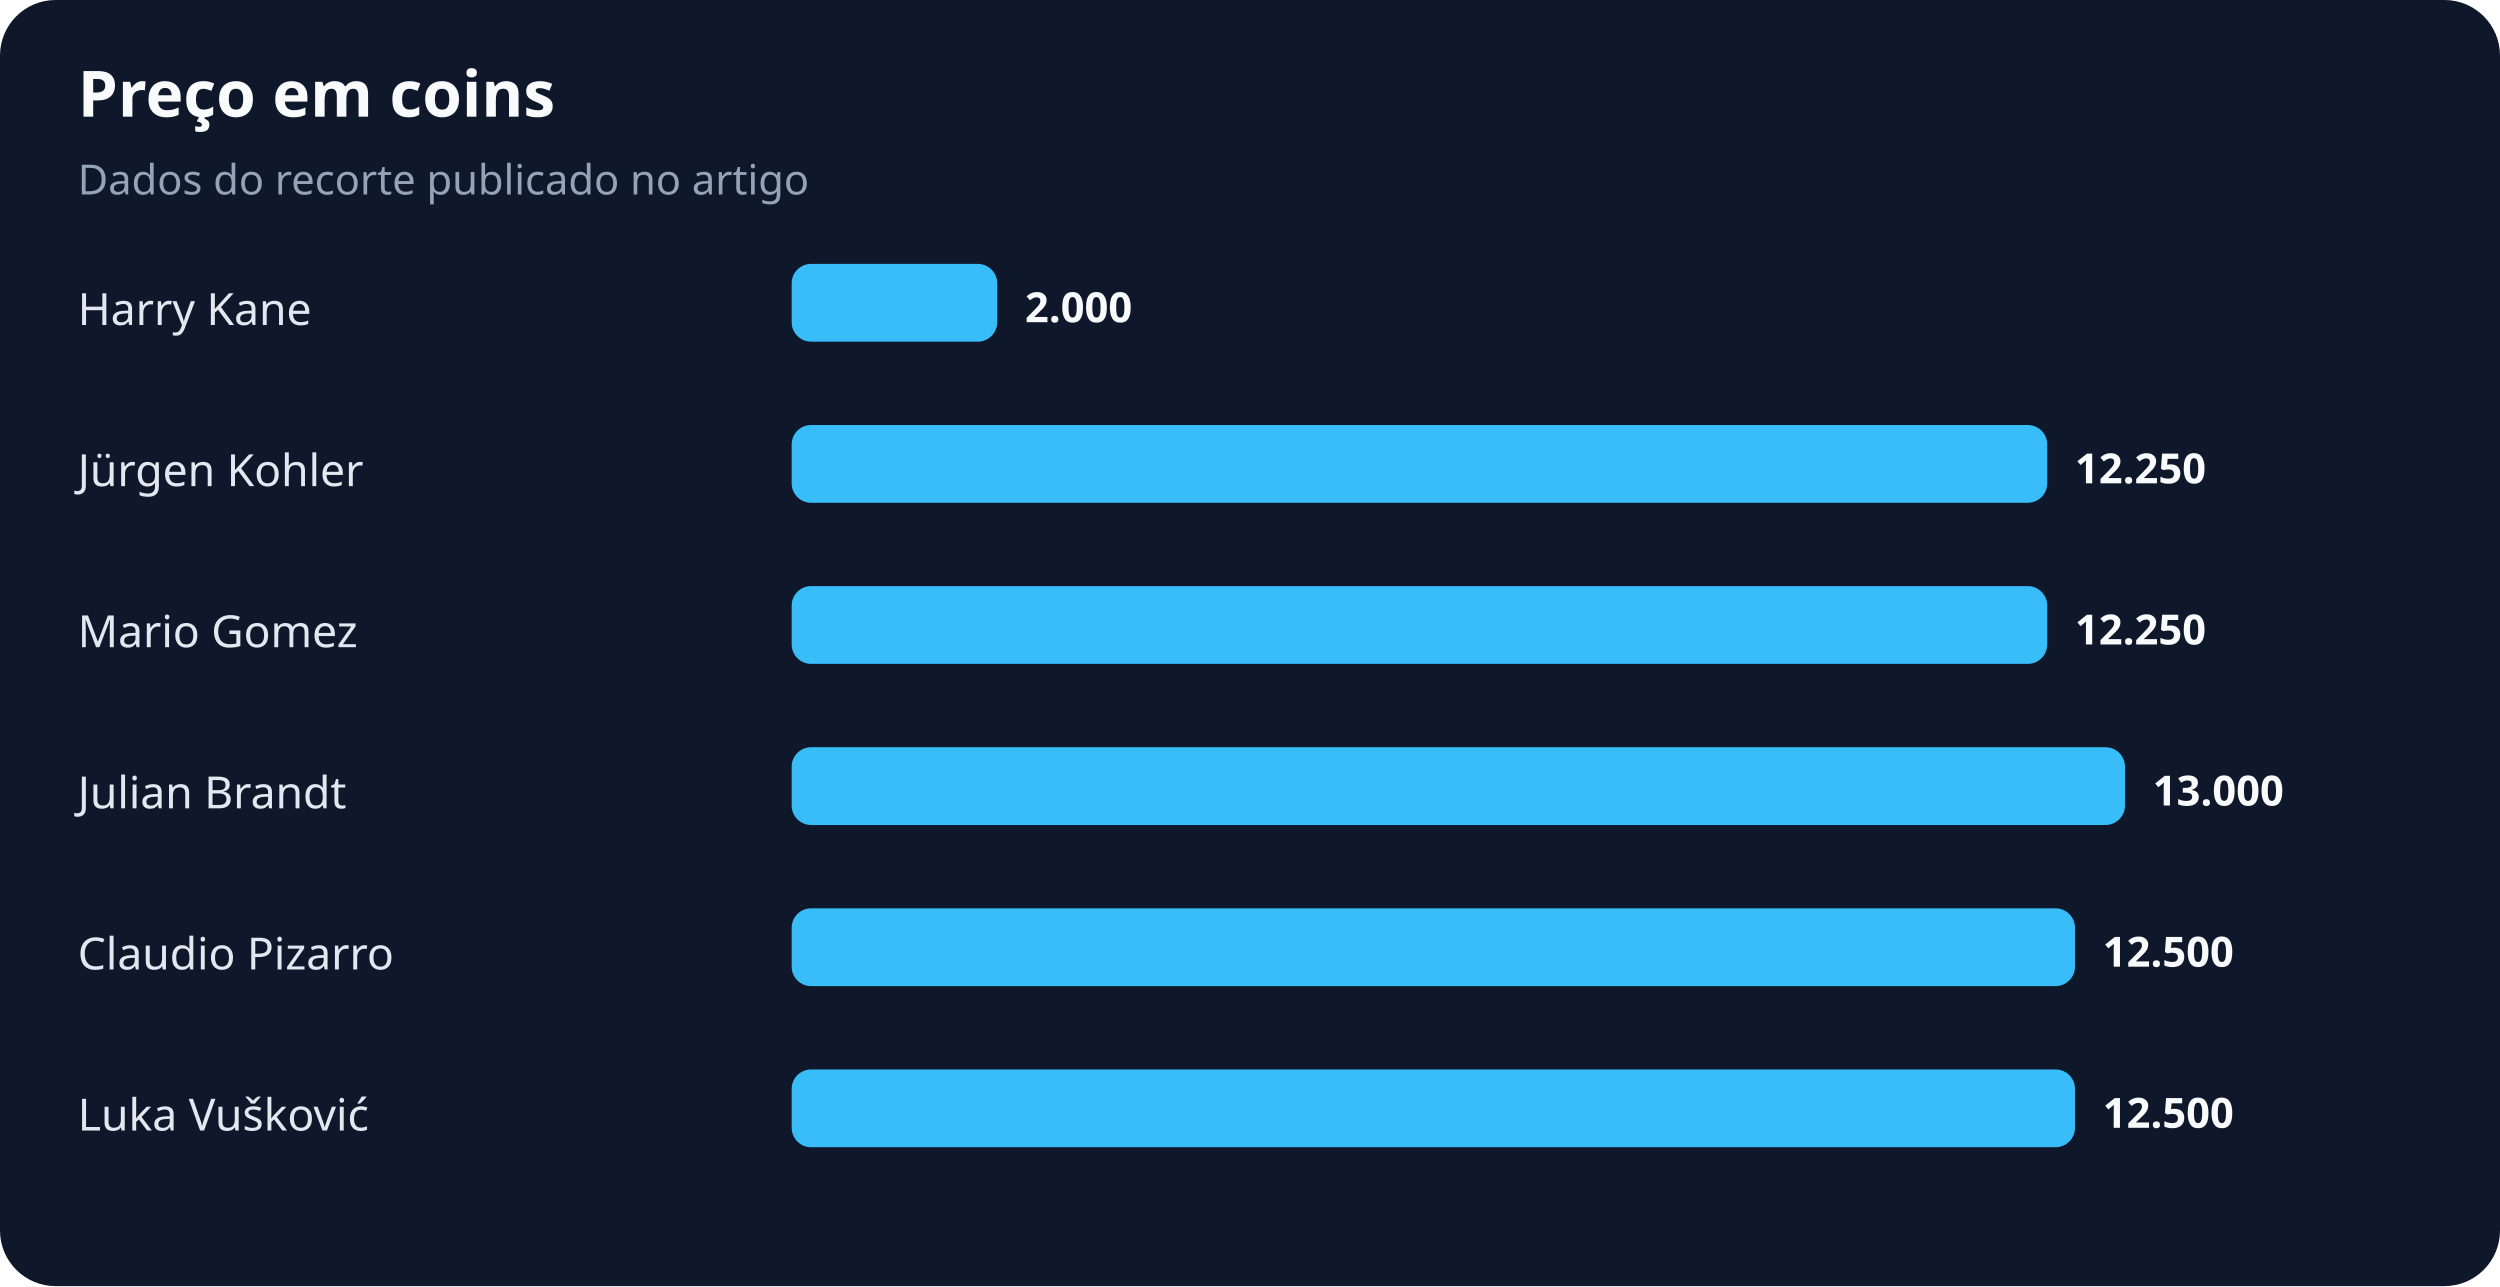
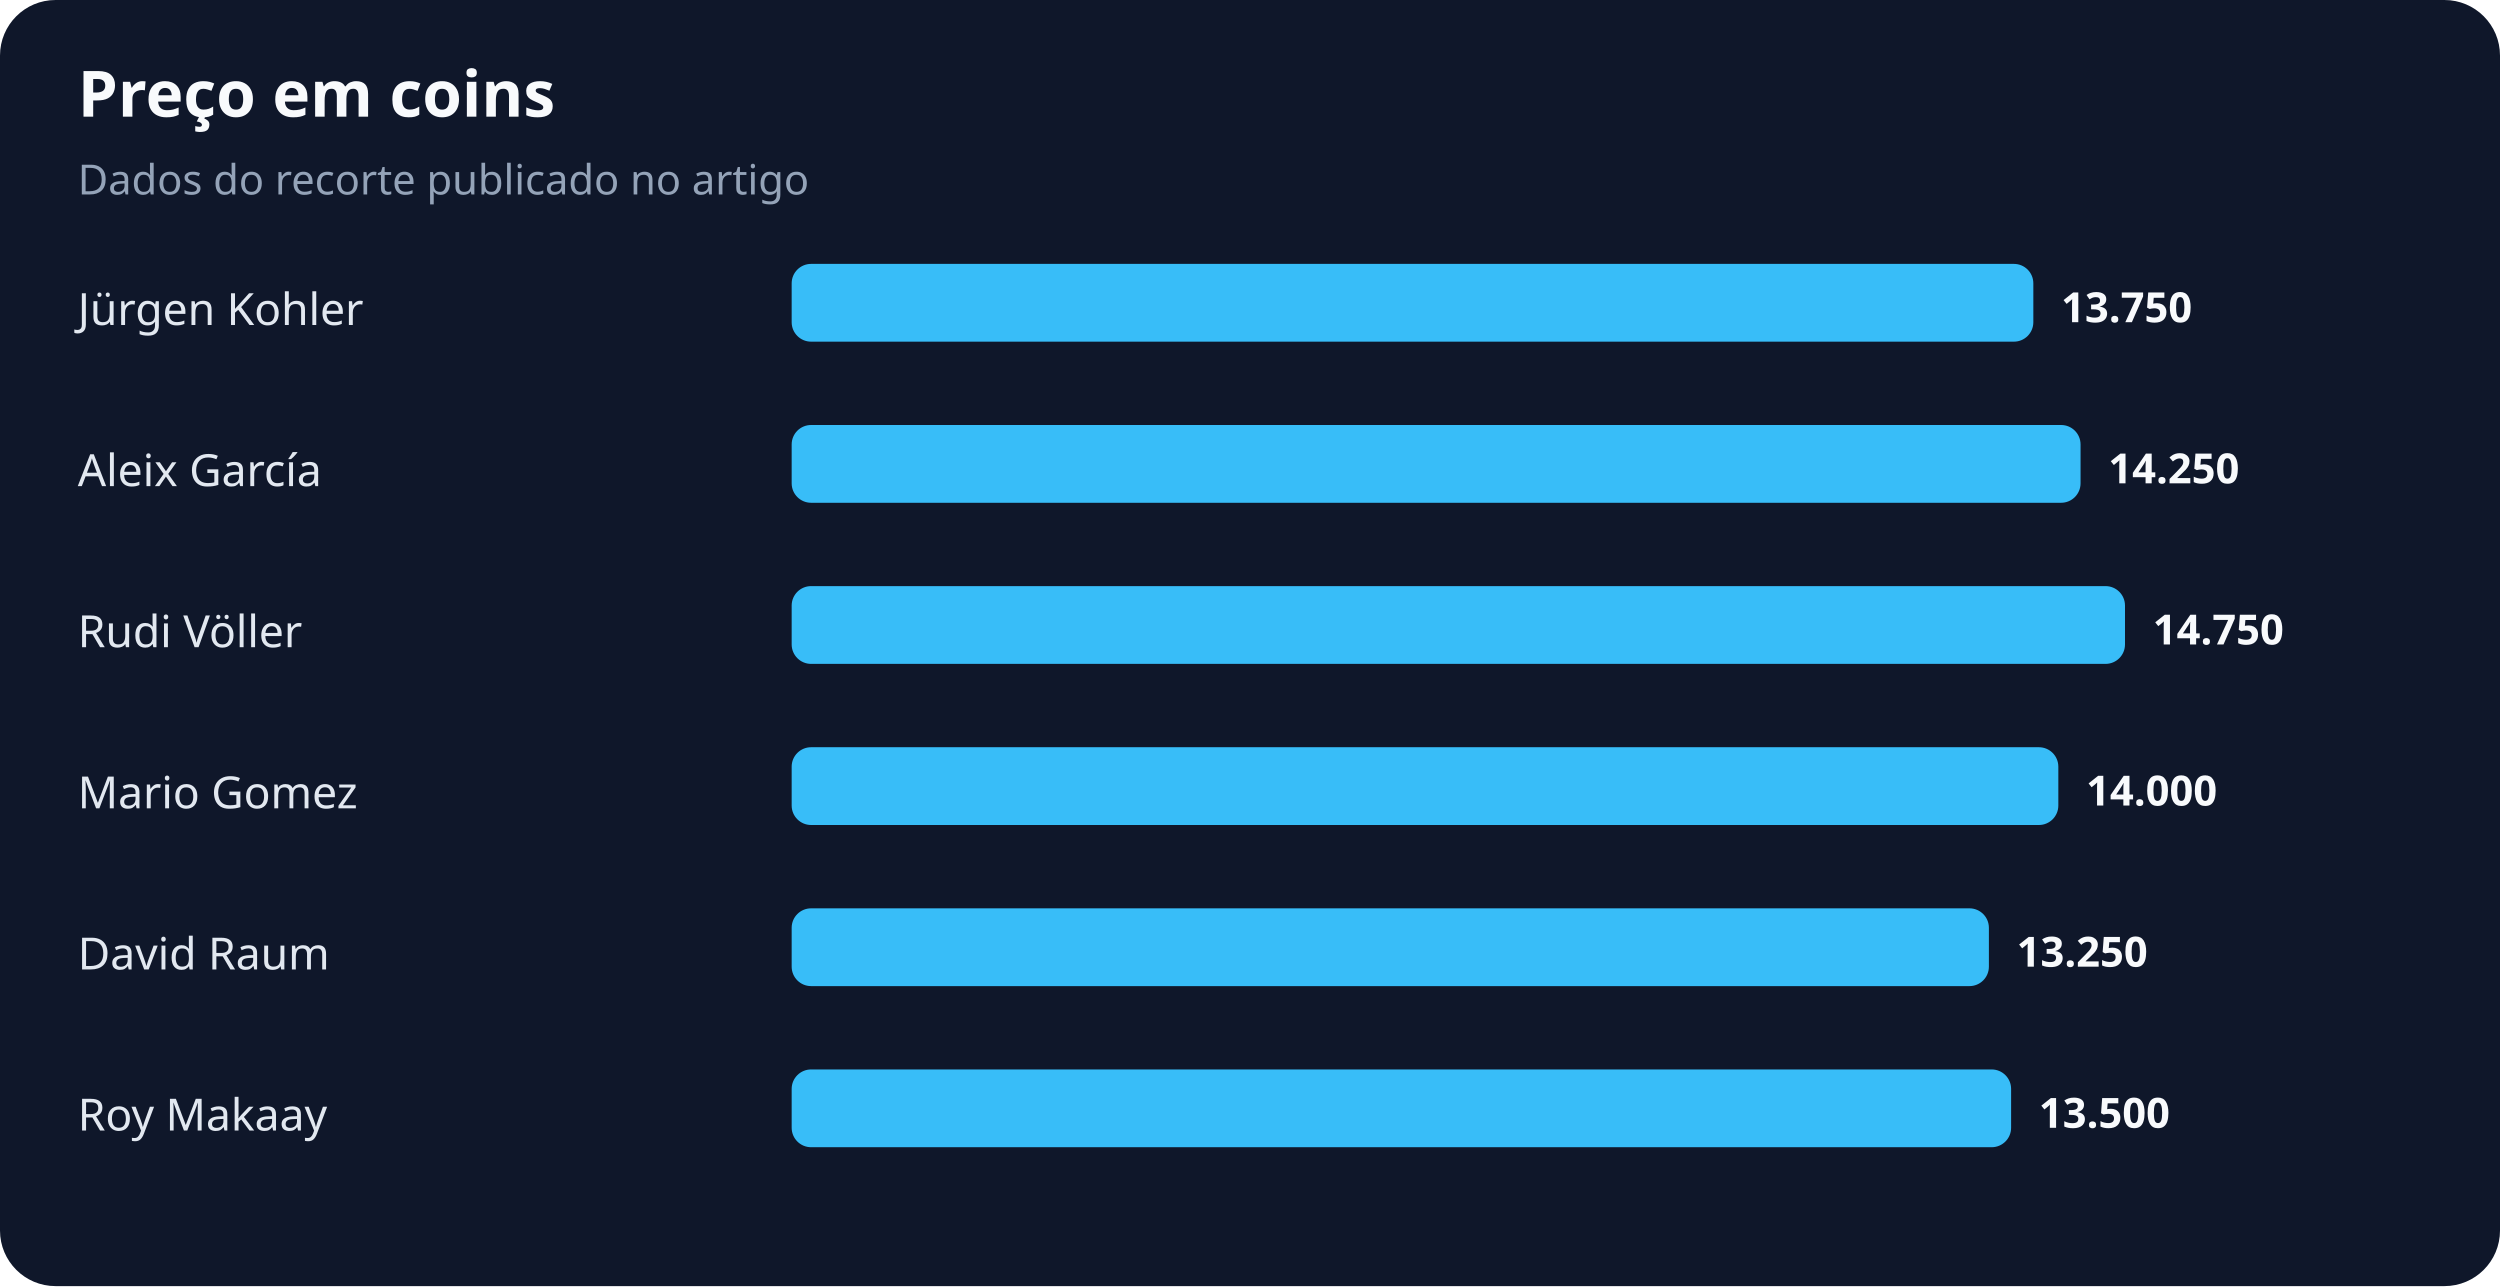
<svg xmlns="http://www.w3.org/2000/svg" width="900" height="463" viewBox="0 0 900 463" role="img" aria-labelledby="title desc">
  <rect width="100%" height="100%" rx="20" fill="#0f172a" />
  <text x="28" y="42" fill="#f8fafc" font-family="system-ui,sans-serif" font-size="23" font-weight="700">Preço em coins</text>
  <text x="28" y="70" fill="#94a3b8" font-family="system-ui,sans-serif" font-size="15">Dados do recorte publicado no artigo</text>
-   <text x="28" y="117" fill="#e2e8f0" font-family="system-ui,sans-serif" font-size="16">Harry Kane</text>
-   <rect x="285" y="95" width="74" height="28" rx="7" fill="#38bdf8" />
-   <text x="369" y="116" fill="#f8fafc" font-family="system-ui,sans-serif" font-size="15" font-weight="700">2.000</text>
-   <text x="28" y="175" fill="#e2e8f0" font-family="system-ui,sans-serif" font-size="16">Jürgen Kohler</text>
-   <rect x="285" y="153" width="452" height="28" rx="7" fill="#38bdf8" />
-   <text x="747" y="174" fill="#f8fafc" font-family="system-ui,sans-serif" font-size="15" font-weight="700">12.250</text>
-   <text x="28" y="233" fill="#e2e8f0" font-family="system-ui,sans-serif" font-size="16">Mario Gomez</text>
-   <rect x="285" y="211" width="452" height="28" rx="7" fill="#38bdf8" />
-   <text x="747" y="232" fill="#f8fafc" font-family="system-ui,sans-serif" font-size="15" font-weight="700">12.250</text>
-   <text x="28" y="291" fill="#e2e8f0" font-family="system-ui,sans-serif" font-size="16">Julian Brandt</text>
-   <rect x="285" y="269" width="480" height="28" rx="7" fill="#38bdf8" />
-   <text x="775" y="290" fill="#f8fafc" font-family="system-ui,sans-serif" font-size="15" font-weight="700">13.000</text>
-   <text x="28" y="349" fill="#e2e8f0" font-family="system-ui,sans-serif" font-size="16">Claudio Pizarro</text>
-   <rect x="285" y="327" width="462" height="28" rx="7" fill="#38bdf8" />
-   <text x="757" y="348" fill="#f8fafc" font-family="system-ui,sans-serif" font-size="15" font-weight="700">12.500</text>
-   <text x="28" y="407" fill="#e2e8f0" font-family="system-ui,sans-serif" font-size="16">Luka Vušković</text>
-   <rect x="285" y="385" width="462" height="28" rx="7" fill="#38bdf8" />
-   <text x="757" y="406" fill="#f8fafc" font-family="system-ui,sans-serif" font-size="15" font-weight="700">12.500</text>
+   <text x="28" y="117" fill="#e2e8f0" font-family="system-ui,sans-serif" font-size="16">Jürgen Kohler</text>
+   <rect x="285" y="95" width="447" height="28" rx="7" fill="#38bdf8" />
+   <text x="742" y="116" fill="#f8fafc" font-family="system-ui,sans-serif" font-size="15" font-weight="700">13.750</text>
+   <text x="28" y="175" fill="#e2e8f0" font-family="system-ui,sans-serif" font-size="16">Aleix García</text>
+   <rect x="285" y="153" width="464" height="28" rx="7" fill="#38bdf8" />
+   <text x="759" y="174" fill="#f8fafc" font-family="system-ui,sans-serif" font-size="15" font-weight="700">14.250</text>
+   <text x="28" y="233" fill="#e2e8f0" font-family="system-ui,sans-serif" font-size="16">Rudi Völler</text>
+   <rect x="285" y="211" width="480" height="28" rx="7" fill="#38bdf8" />
+   <text x="775" y="232" fill="#f8fafc" font-family="system-ui,sans-serif" font-size="15" font-weight="700">14.750</text>
+   <text x="28" y="291" fill="#e2e8f0" font-family="system-ui,sans-serif" font-size="16">Mario Gomez</text>
+   <rect x="285" y="269" width="456" height="28" rx="7" fill="#38bdf8" />
+   <text x="751" y="290" fill="#f8fafc" font-family="system-ui,sans-serif" font-size="15" font-weight="700">14.000</text>
+   <text x="28" y="349" fill="#e2e8f0" font-family="system-ui,sans-serif" font-size="16">David Raum</text>
+   <rect x="285" y="327" width="431" height="28" rx="7" fill="#38bdf8" />
+   <text x="726" y="348" fill="#f8fafc" font-family="system-ui,sans-serif" font-size="15" font-weight="700">13.250</text>
+   <text x="28" y="407" fill="#e2e8f0" font-family="system-ui,sans-serif" font-size="16">Roy Makaay</text>
+   <rect x="285" y="385" width="439" height="28" rx="7" fill="#38bdf8" />
+   <text x="734" y="406" fill="#f8fafc" font-family="system-ui,sans-serif" font-size="15" font-weight="700">13.500</text>
</svg>
